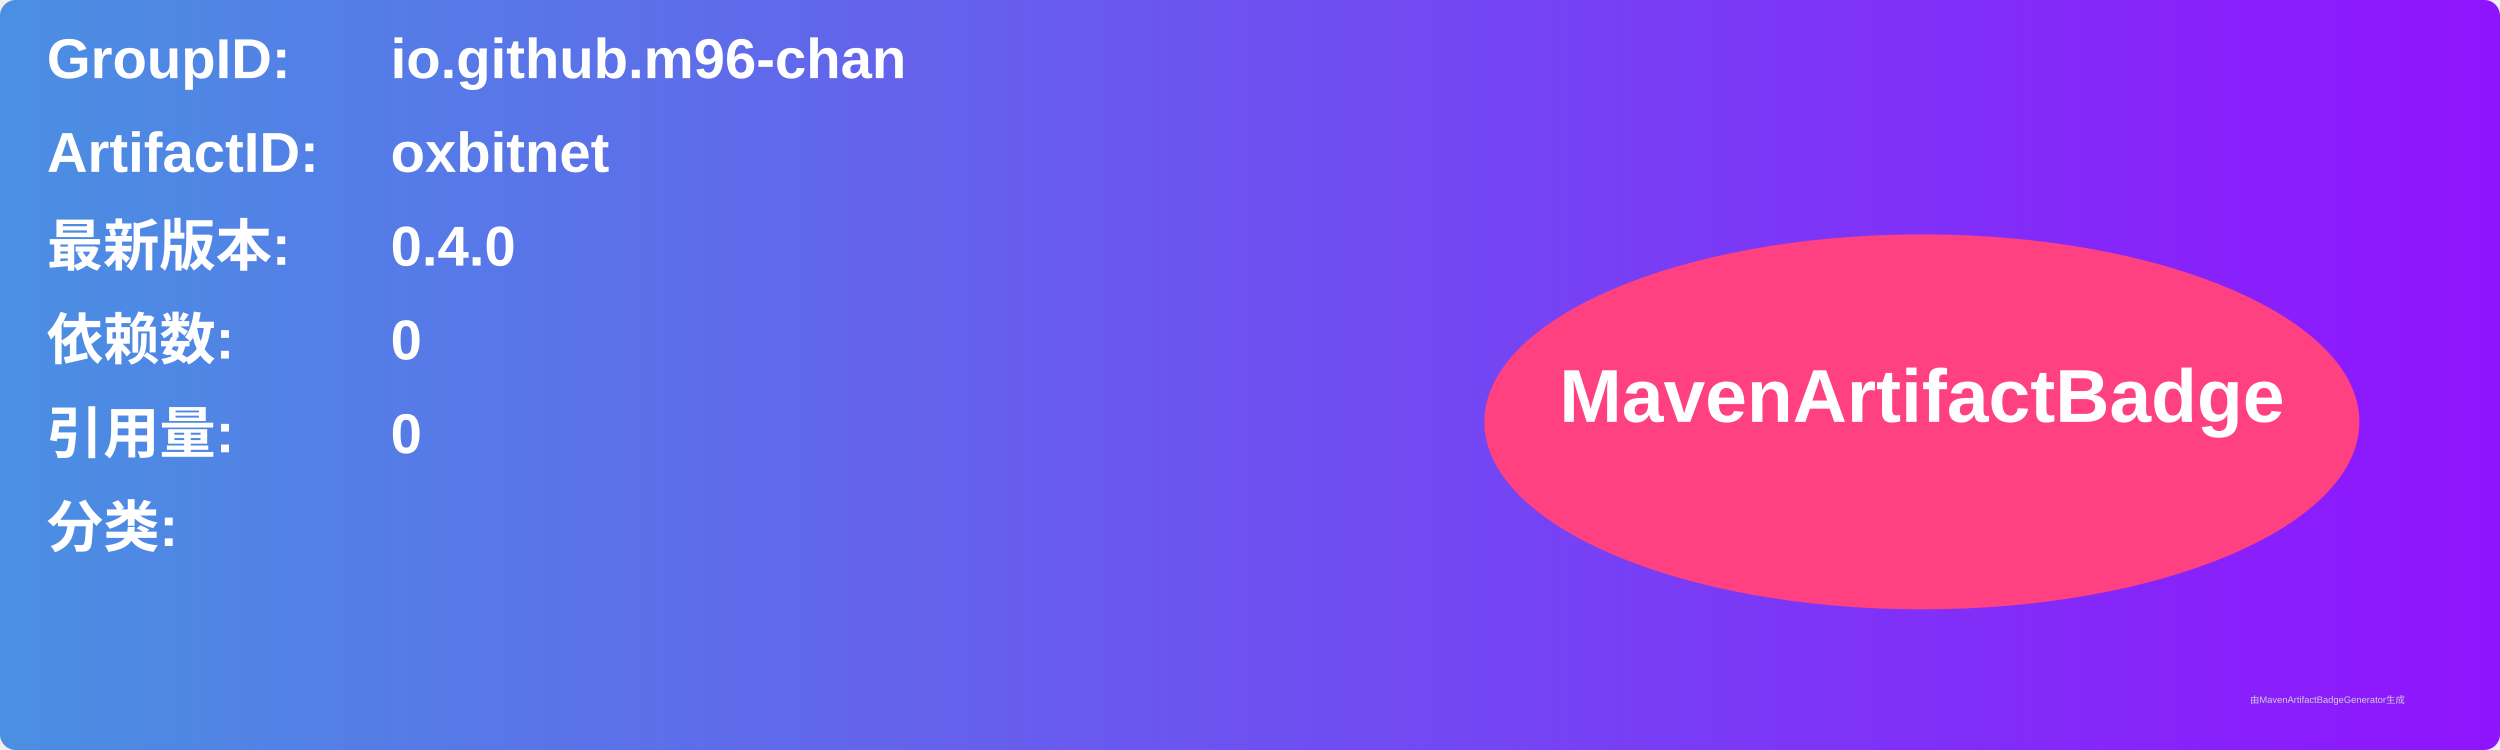
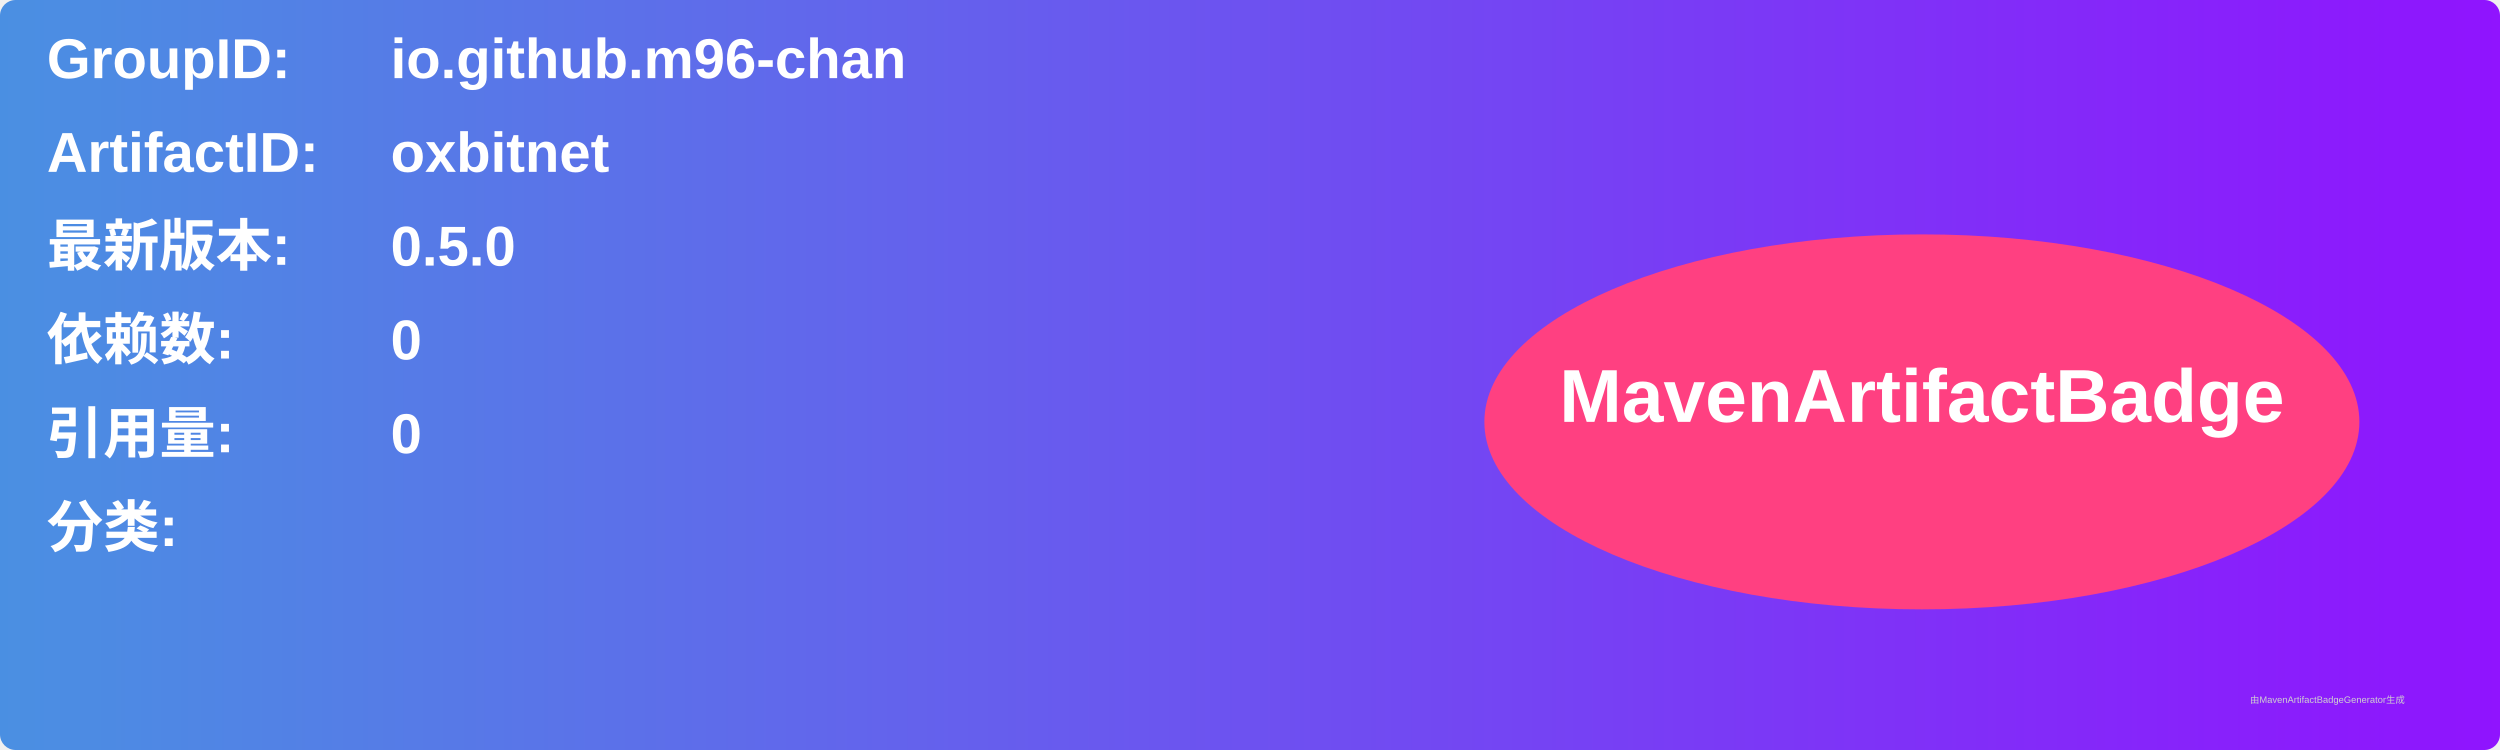
<svg xmlns="http://www.w3.org/2000/svg" width="800" height="240" viewBox="0 0 800 240">
  <linearGradient id="grad" x1="0%" y1="0%" x2="100%" y2="0%">
    <stop offset="0%" stop-color="#4a90e2" />
    <stop offset="100%" stop-color="#9013fe" />
  </linearGradient>
  <rect width="100%" height="100%" rx="5" ry="5" fill="url(#grad)" />
  <g transform="translate(15, 15)">
    <text x="0" y="10" font-family="Arial" font-size="18" fill="white" font-weight="bold" width="260">GroupID:</text>
    <text x="110" y="10" font-family="Arial" font-size="18" fill="white" font-weight="bold" width="460">io.github.m96-chan</text>
    <text x="0" y="40" font-family="Arial" font-size="18" fill="white" font-weight="bold" width="260">ArtifactID:</text>
    <text x="110" y="40" font-family="Arial" font-size="18" fill="white" font-weight="bold" width="460">oxbitnet</text>
    <text x="0" y="70" font-family="Arial" font-size="18" fill="white" font-weight="bold">最新版本:</text>
    <text x="110" y="70" font-family="Arial" font-size="18" fill="white" font-weight="bold">
-       <tspan font-weight="bold">0.4.0</tspan>
+       <tspan font-weight="bold">0.5.0</tspan>
    </text>
    <text x="0" y="100" font-family="Arial" font-size="18" fill="white" font-weight="bold">依赖数: </text>
    <text x="110" y="100" font-family="Arial" font-size="18" fill="white">
      <tspan font-weight="bold">0</tspan>
    </text>
    <text x="0" y="130" font-family="Arial" font-size="18" fill="white" font-weight="bold">引用量: </text>
    <text x="110" y="130" font-family="Arial" font-size="18" fill="white">
      <tspan font-weight="bold">0</tspan>
    </text>
    <text x="0" y="160" font-family="Arial" font-size="18" fill="white" font-weight="bold">分类:</text>
    <text x="10" y="190" font-family="Arial" font-size="10" fill="white">
      <tspan font-weight="bold" />
    </text>
    <ellipse cx="600" cy="120" rx="140" ry="60" fill="#ff4081" />
    <text x="600" y="120" text-anchor="middle" font-family="Arial" font-size="24" fill="white" font-weight="bold">MavenArtifactBadge</text>
  </g>
  <text x="720" y="225" font-family="Arial" font-size="3" fill="#d0d0d0">由MavenArtifactBadgeGenerator生成</text>
</svg>
